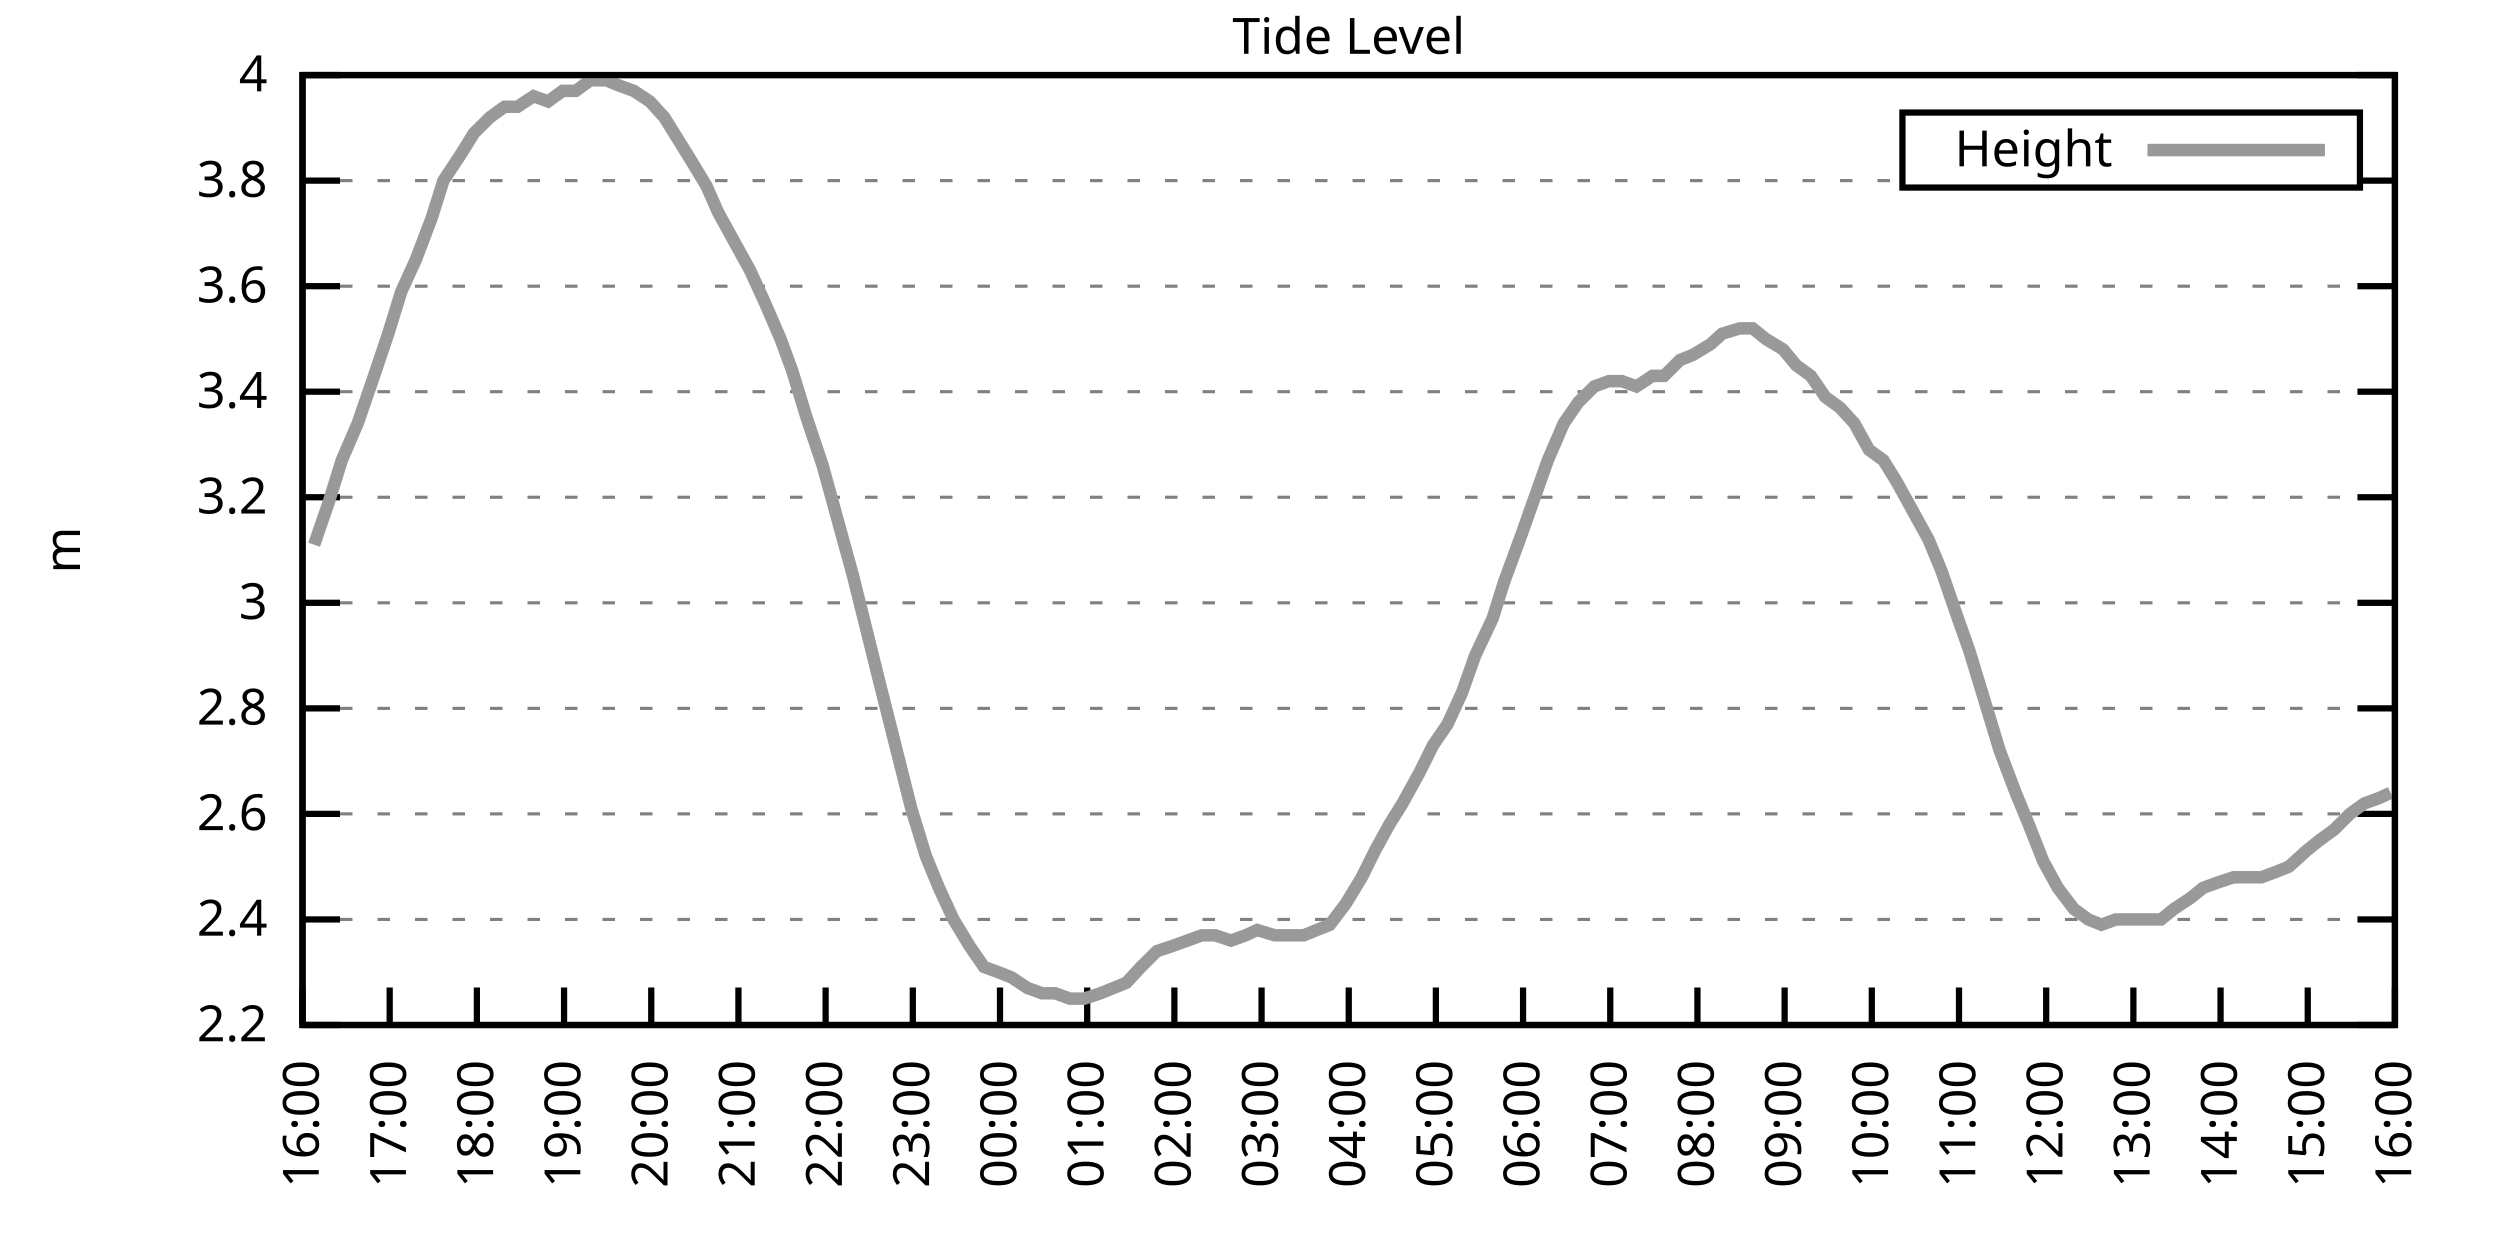
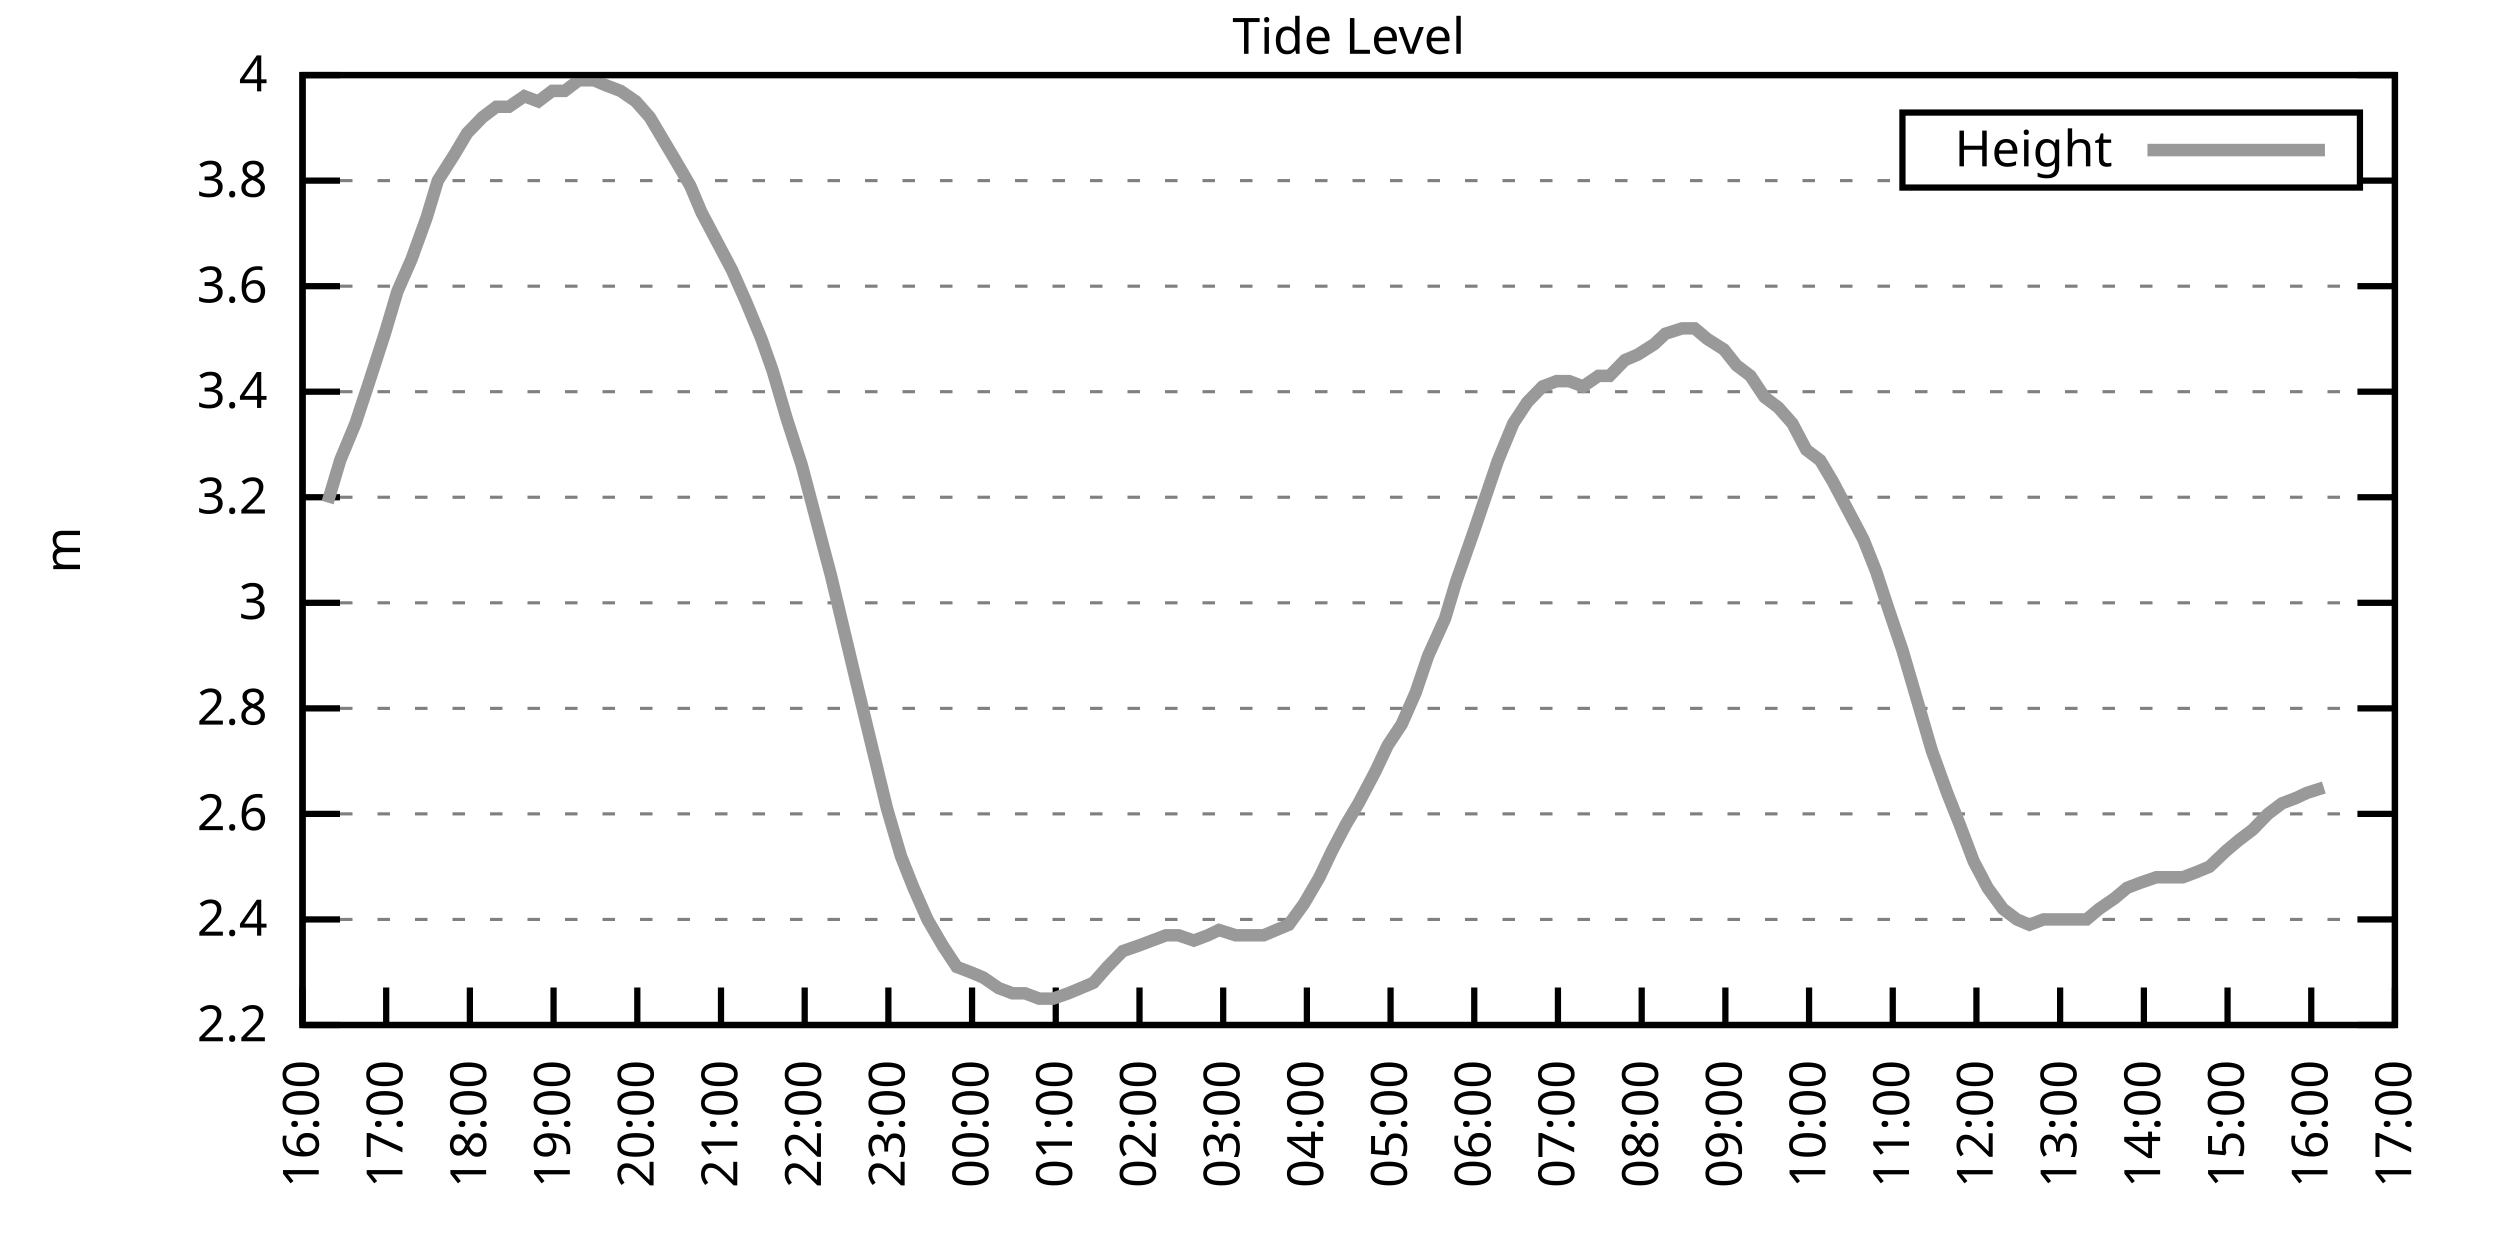
<svg xmlns="http://www.w3.org/2000/svg" xmlns:xlink="http://www.w3.org/1999/xlink" width="400" height="200" viewBox="0 0 400 200">
  <g id="gnuplot_canvas">
    <rect x="0" y="0" width="400" height="200" fill="none" />
    <defs>
      <circle id="gpDot" r="0.5" stroke-width="0.5" stroke="currentColor" />
      <path id="gpPt0" stroke-width="0.333" stroke="currentColor" d="M-1,0 h2 M0,-1 v2" />
      <path id="gpPt1" stroke-width="0.333" stroke="currentColor" d="M-1,-1 L1,1 M1,-1 L-1,1" />
      <path id="gpPt2" stroke-width="0.333" stroke="currentColor" d="M-1,0 L1,0 M0,-1 L0,1 M-1,-1 L1,1 M-1,1 L1,-1" />
      <rect id="gpPt3" stroke-width="0.333" stroke="currentColor" x="-1" y="-1" width="2" height="2" />
      <rect id="gpPt4" stroke-width="0.333" stroke="currentColor" fill="currentColor" x="-1" y="-1" width="2" height="2" />
      <circle id="gpPt5" stroke-width="0.333" stroke="currentColor" cx="0" cy="0" r="1" />
      <use xlink:href="#gpPt5" id="gpPt6" fill="currentColor" stroke="none" />
      <path id="gpPt7" stroke-width="0.333" stroke="currentColor" d="M0,-1.33 L-1.33,0.67 L1.33,0.67 z" />
      <use xlink:href="#gpPt7" id="gpPt8" fill="currentColor" stroke="none" />
      <use xlink:href="#gpPt7" id="gpPt9" stroke="currentColor" transform="rotate(180)" />
      <use xlink:href="#gpPt9" id="gpPt10" fill="currentColor" stroke="none" />
      <use xlink:href="#gpPt3" id="gpPt11" stroke="currentColor" transform="rotate(45)" />
      <use xlink:href="#gpPt11" id="gpPt12" fill="currentColor" stroke="none" />
      <path id="gpPt13" stroke-width="0.333" stroke="currentColor" d="M0,1.330 L1.265,0.411 L0.782,-1.067 L-0.782,-1.076 L-1.265,0.411 z" />
      <use xlink:href="#gpPt13" id="gpPt14" fill="currentColor" stroke="none" />
      <filter id="textbox" filterUnits="objectBoundingBox" x="0" y="0" height="1" width="1">
        <feFlood flood-color="white" flood-opacity="1" result="bgnd" />
        <feComposite in="SourceGraphic" in2="bgnd" operator="atop" />
      </filter>
      <filter id="greybox" filterUnits="objectBoundingBox" x="0" y="0" height="1" width="1">
        <feFlood flood-color="lightgrey" flood-opacity="1" result="grey" />
        <feComposite in="SourceGraphic" in2="grey" operator="atop" />
      </filter>
    </defs>
    <g fill="none" color="white" stroke="currentColor" stroke-width="1.00" stroke-linecap="butt" stroke-linejoin="miter">
</g>
    <g fill="none" color="black" stroke="currentColor" stroke-width="1.00" stroke-linecap="butt" stroke-linejoin="miter">
      <g stroke="none" shape-rendering="crispEdges">
        <polygon fill="rgb(255, 255, 255)" points="48.40,164.00 383.18,164.00 383.18,12.02 48.40,12.02 " />
      </g>
    </g>
    <g fill="none" color="black" stroke="currentColor" stroke-width="1.00" stroke-linecap="butt" stroke-linejoin="miter">
</g>
    <g fill="none" color="black" stroke="black" stroke-width="0.50" stroke-linecap="butt" stroke-linejoin="miter">
</g>
    <g fill="none" color="gray" stroke="currentColor" stroke-width="0.50" stroke-linecap="butt" stroke-linejoin="miter">
      <path stroke="gray" stroke-dasharray="2,4" class="gridline" d="M48.40,164.00 L383.19,164.00  " />
    </g>
    <g fill="none" color="gray" stroke="gray" stroke-width="1.00" stroke-linecap="butt" stroke-linejoin="miter">
</g>
    <g fill="none" color="black" stroke="currentColor" stroke-width="1.00" stroke-linecap="butt" stroke-linejoin="miter">
      <path stroke="black" d="M48.40,164.00 L54.40,164.00 M383.19,164.00 L377.19,164.00  " />
      <g transform="translate(42.80,166.60)" stroke="none" fill="black" font-family="Sans" font-size="8.00" text-anchor="end">
        <text>
          <tspan font-family="Sans"> 2.2</tspan>
        </text>
      </g>
    </g>
    <g fill="none" color="black" stroke="currentColor" stroke-width="1.00" stroke-linecap="butt" stroke-linejoin="miter">
</g>
    <g fill="none" color="black" stroke="black" stroke-width="0.50" stroke-linecap="butt" stroke-linejoin="miter">
</g>
    <g fill="none" color="gray" stroke="currentColor" stroke-width="0.50" stroke-linecap="butt" stroke-linejoin="miter">
      <path stroke="gray" stroke-dasharray="2,4" class="gridline" d="M48.40,147.11 L383.19,147.11  " />
    </g>
    <g fill="none" color="gray" stroke="gray" stroke-width="1.00" stroke-linecap="butt" stroke-linejoin="miter">
</g>
    <g fill="none" color="black" stroke="currentColor" stroke-width="1.00" stroke-linecap="butt" stroke-linejoin="miter">
      <path stroke="black" d="M48.40,147.11 L54.40,147.11 M383.19,147.11 L377.19,147.11  " />
      <g transform="translate(42.80,149.71)" stroke="none" fill="black" font-family="Sans" font-size="8.00" text-anchor="end">
        <text>
          <tspan font-family="Sans"> 2.4</tspan>
        </text>
      </g>
    </g>
    <g fill="none" color="black" stroke="currentColor" stroke-width="1.00" stroke-linecap="butt" stroke-linejoin="miter">
</g>
    <g fill="none" color="black" stroke="black" stroke-width="0.50" stroke-linecap="butt" stroke-linejoin="miter">
</g>
    <g fill="none" color="gray" stroke="currentColor" stroke-width="0.50" stroke-linecap="butt" stroke-linejoin="miter">
      <path stroke="gray" stroke-dasharray="2,4" class="gridline" d="M48.40,130.22 L383.19,130.22  " />
    </g>
    <g fill="none" color="gray" stroke="gray" stroke-width="1.00" stroke-linecap="butt" stroke-linejoin="miter">
</g>
    <g fill="none" color="black" stroke="currentColor" stroke-width="1.00" stroke-linecap="butt" stroke-linejoin="miter">
      <path stroke="black" d="M48.40,130.22 L54.40,130.22 M383.19,130.22 L377.19,130.22  " />
      <g transform="translate(42.80,132.82)" stroke="none" fill="black" font-family="Sans" font-size="8.00" text-anchor="end">
        <text>
          <tspan font-family="Sans"> 2.6</tspan>
        </text>
      </g>
    </g>
    <g fill="none" color="black" stroke="currentColor" stroke-width="1.00" stroke-linecap="butt" stroke-linejoin="miter">
</g>
    <g fill="none" color="black" stroke="black" stroke-width="0.50" stroke-linecap="butt" stroke-linejoin="miter">
</g>
    <g fill="none" color="gray" stroke="currentColor" stroke-width="0.50" stroke-linecap="butt" stroke-linejoin="miter">
      <path stroke="gray" stroke-dasharray="2,4" class="gridline" d="M48.40,113.34 L383.19,113.34  " />
    </g>
    <g fill="none" color="gray" stroke="gray" stroke-width="1.00" stroke-linecap="butt" stroke-linejoin="miter">
</g>
    <g fill="none" color="black" stroke="currentColor" stroke-width="1.00" stroke-linecap="butt" stroke-linejoin="miter">
      <path stroke="black" d="M48.40,113.34 L54.40,113.34 M383.19,113.34 L377.19,113.34  " />
      <g transform="translate(42.80,115.94)" stroke="none" fill="black" font-family="Sans" font-size="8.00" text-anchor="end">
        <text>
          <tspan font-family="Sans"> 2.8</tspan>
        </text>
      </g>
    </g>
    <g fill="none" color="black" stroke="currentColor" stroke-width="1.00" stroke-linecap="butt" stroke-linejoin="miter">
</g>
    <g fill="none" color="black" stroke="black" stroke-width="0.50" stroke-linecap="butt" stroke-linejoin="miter">
</g>
    <g fill="none" color="gray" stroke="currentColor" stroke-width="0.50" stroke-linecap="butt" stroke-linejoin="miter">
      <path stroke="gray" stroke-dasharray="2,4" class="gridline" d="M48.40,96.45 L383.19,96.45  " />
    </g>
    <g fill="none" color="gray" stroke="gray" stroke-width="1.00" stroke-linecap="butt" stroke-linejoin="miter">
</g>
    <g fill="none" color="black" stroke="currentColor" stroke-width="1.00" stroke-linecap="butt" stroke-linejoin="miter">
      <path stroke="black" d="M48.40,96.45 L54.40,96.45 M383.19,96.45 L377.19,96.45  " />
      <g transform="translate(42.80,99.05)" stroke="none" fill="black" font-family="Sans" font-size="8.00" text-anchor="end">
        <text>
          <tspan font-family="Sans"> 3</tspan>
        </text>
      </g>
    </g>
    <g fill="none" color="black" stroke="currentColor" stroke-width="1.00" stroke-linecap="butt" stroke-linejoin="miter">
</g>
    <g fill="none" color="black" stroke="black" stroke-width="0.50" stroke-linecap="butt" stroke-linejoin="miter">
</g>
    <g fill="none" color="gray" stroke="currentColor" stroke-width="0.50" stroke-linecap="butt" stroke-linejoin="miter">
      <path stroke="gray" stroke-dasharray="2,4" class="gridline" d="M48.40,79.56 L383.19,79.56  " />
    </g>
    <g fill="none" color="gray" stroke="gray" stroke-width="1.00" stroke-linecap="butt" stroke-linejoin="miter">
</g>
    <g fill="none" color="black" stroke="currentColor" stroke-width="1.00" stroke-linecap="butt" stroke-linejoin="miter">
      <path stroke="black" d="M48.40,79.56 L54.40,79.56 M383.19,79.56 L377.19,79.56  " />
      <g transform="translate(42.80,82.16)" stroke="none" fill="black" font-family="Sans" font-size="8.00" text-anchor="end">
        <text>
          <tspan font-family="Sans"> 3.2</tspan>
        </text>
      </g>
    </g>
    <g fill="none" color="black" stroke="currentColor" stroke-width="1.00" stroke-linecap="butt" stroke-linejoin="miter">
</g>
    <g fill="none" color="black" stroke="black" stroke-width="0.50" stroke-linecap="butt" stroke-linejoin="miter">
</g>
    <g fill="none" color="gray" stroke="currentColor" stroke-width="0.50" stroke-linecap="butt" stroke-linejoin="miter">
      <path stroke="gray" stroke-dasharray="2,4" class="gridline" d="M48.40,62.67 L383.19,62.67  " />
    </g>
    <g fill="none" color="gray" stroke="gray" stroke-width="1.00" stroke-linecap="butt" stroke-linejoin="miter">
</g>
    <g fill="none" color="black" stroke="currentColor" stroke-width="1.00" stroke-linecap="butt" stroke-linejoin="miter">
      <path stroke="black" d="M48.40,62.67 L54.40,62.67 M383.19,62.67 L377.19,62.67  " />
      <g transform="translate(42.80,65.27)" stroke="none" fill="black" font-family="Sans" font-size="8.00" text-anchor="end">
        <text>
          <tspan font-family="Sans"> 3.4</tspan>
        </text>
      </g>
    </g>
    <g fill="none" color="black" stroke="currentColor" stroke-width="1.00" stroke-linecap="butt" stroke-linejoin="miter">
</g>
    <g fill="none" color="black" stroke="black" stroke-width="0.50" stroke-linecap="butt" stroke-linejoin="miter">
</g>
    <g fill="none" color="gray" stroke="currentColor" stroke-width="0.50" stroke-linecap="butt" stroke-linejoin="miter">
      <path stroke="gray" stroke-dasharray="2,4" class="gridline" d="M48.40,45.79 L383.19,45.79  " />
    </g>
    <g fill="none" color="gray" stroke="gray" stroke-width="1.00" stroke-linecap="butt" stroke-linejoin="miter">
</g>
    <g fill="none" color="black" stroke="currentColor" stroke-width="1.00" stroke-linecap="butt" stroke-linejoin="miter">
      <path stroke="black" d="M48.40,45.79 L54.40,45.79 M383.19,45.79 L377.19,45.79  " />
      <g transform="translate(42.80,48.39)" stroke="none" fill="black" font-family="Sans" font-size="8.00" text-anchor="end">
        <text>
          <tspan font-family="Sans"> 3.6</tspan>
        </text>
      </g>
    </g>
    <g fill="none" color="black" stroke="currentColor" stroke-width="1.00" stroke-linecap="butt" stroke-linejoin="miter">
</g>
    <g fill="none" color="black" stroke="black" stroke-width="0.50" stroke-linecap="butt" stroke-linejoin="miter">
</g>
    <g fill="none" color="gray" stroke="currentColor" stroke-width="0.50" stroke-linecap="butt" stroke-linejoin="miter">
      <path stroke="gray" stroke-dasharray="2,4" class="gridline" d="M48.40,28.90 L304.39,28.90 M377.59,28.90 L383.19,28.90  " />
    </g>
    <g fill="none" color="gray" stroke="gray" stroke-width="1.00" stroke-linecap="butt" stroke-linejoin="miter">
</g>
    <g fill="none" color="black" stroke="currentColor" stroke-width="1.00" stroke-linecap="butt" stroke-linejoin="miter">
      <path stroke="black" d="M48.40,28.90 L54.40,28.90 M383.19,28.90 L377.19,28.90  " />
      <g transform="translate(42.80,31.50)" stroke="none" fill="black" font-family="Sans" font-size="8.00" text-anchor="end">
        <text>
          <tspan font-family="Sans"> 3.8</tspan>
        </text>
      </g>
    </g>
    <g fill="none" color="black" stroke="currentColor" stroke-width="1.00" stroke-linecap="butt" stroke-linejoin="miter">
</g>
    <g fill="none" color="black" stroke="black" stroke-width="0.50" stroke-linecap="butt" stroke-linejoin="miter">
</g>
    <g fill="none" color="gray" stroke="currentColor" stroke-width="0.50" stroke-linecap="butt" stroke-linejoin="miter">
      <path stroke="gray" stroke-dasharray="2,4" class="gridline" d="M48.40,12.01 L383.19,12.01  " />
    </g>
    <g fill="none" color="gray" stroke="gray" stroke-width="1.00" stroke-linecap="butt" stroke-linejoin="miter">
</g>
    <g fill="none" color="black" stroke="currentColor" stroke-width="1.00" stroke-linecap="butt" stroke-linejoin="miter">
      <path stroke="black" d="M48.40,12.01 L54.40,12.01 M383.19,12.01 L377.19,12.01  " />
      <g transform="translate(42.80,14.61)" stroke="none" fill="black" font-family="Sans" font-size="8.00" text-anchor="end">
        <text>
          <tspan font-family="Sans"> 4</tspan>
        </text>
      </g>
    </g>
    <g fill="none" color="black" stroke="currentColor" stroke-width="1.00" stroke-linecap="butt" stroke-linejoin="miter">
      <path stroke="black" d="M48.40,164.00 L48.40,158.00  " />
      <g transform="translate(51.00,169.60) rotate(270.00)" stroke="none" fill="black" font-family="Sans" font-size="8.00" text-anchor="end">
        <text>
          <tspan font-family="Sans">16:00</tspan>
        </text>
      </g>
    </g>
    <g fill="none" color="black" stroke="currentColor" stroke-width="1.00" stroke-linecap="butt" stroke-linejoin="miter">
-       <path stroke="black" d="M62.35,164.00 L62.35,158.00  " />
-       <g transform="translate(64.95,169.60) rotate(270.00)" stroke="none" fill="black" font-family="Sans" font-size="8.00" text-anchor="end">
+       <path stroke="black" d="M61.79,164.00 L61.79,158.00  " />
+       <g transform="translate(64.39,169.60) rotate(270.00)" stroke="none" fill="black" font-family="Sans" font-size="8.00" text-anchor="end">
        <text>
          <tspan font-family="Sans">17:00</tspan>
        </text>
      </g>
    </g>
    <g fill="none" color="black" stroke="currentColor" stroke-width="1.00" stroke-linecap="butt" stroke-linejoin="miter">
-       <path stroke="black" d="M76.30,164.00 L76.30,158.00  " />
-       <g transform="translate(78.90,169.60) rotate(270.00)" stroke="none" fill="black" font-family="Sans" font-size="8.00" text-anchor="end">
+       <path stroke="black" d="M75.18,164.00 L75.18,158.00  " />
+       <g transform="translate(77.78,169.60) rotate(270.00)" stroke="none" fill="black" font-family="Sans" font-size="8.00" text-anchor="end">
        <text>
          <tspan font-family="Sans">18:00</tspan>
        </text>
      </g>
    </g>
    <g fill="none" color="black" stroke="currentColor" stroke-width="1.00" stroke-linecap="butt" stroke-linejoin="miter">
-       <path stroke="black" d="M90.25,164.00 L90.25,158.00  " />
-       <g transform="translate(92.85,169.60) rotate(270.00)" stroke="none" fill="black" font-family="Sans" font-size="8.00" text-anchor="end">
+       <path stroke="black" d="M88.57,164.00 L88.57,158.00  " />
+       <g transform="translate(91.17,169.60) rotate(270.00)" stroke="none" fill="black" font-family="Sans" font-size="8.00" text-anchor="end">
        <text>
          <tspan font-family="Sans">19:00</tspan>
        </text>
      </g>
    </g>
    <g fill="none" color="black" stroke="currentColor" stroke-width="1.00" stroke-linecap="butt" stroke-linejoin="miter">
-       <path stroke="black" d="M104.20,164.00 L104.20,158.00  " />
-       <g transform="translate(106.80,169.60) rotate(270.00)" stroke="none" fill="black" font-family="Sans" font-size="8.00" text-anchor="end">
+       <path stroke="black" d="M101.97,164.00 L101.97,158.00  " />
+       <g transform="translate(104.57,169.60) rotate(270.00)" stroke="none" fill="black" font-family="Sans" font-size="8.00" text-anchor="end">
        <text>
          <tspan font-family="Sans">20:00</tspan>
        </text>
      </g>
    </g>
    <g fill="none" color="black" stroke="currentColor" stroke-width="1.00" stroke-linecap="butt" stroke-linejoin="miter">
-       <path stroke="black" d="M118.15,164.00 L118.15,158.00  " />
-       <g transform="translate(120.75,169.60) rotate(270.00)" stroke="none" fill="black" font-family="Sans" font-size="8.00" text-anchor="end">
+       <path stroke="black" d="M115.36,164.00 L115.36,158.00  " />
+       <g transform="translate(117.96,169.60) rotate(270.00)" stroke="none" fill="black" font-family="Sans" font-size="8.00" text-anchor="end">
        <text>
          <tspan font-family="Sans">21:00</tspan>
        </text>
      </g>
    </g>
    <g fill="none" color="black" stroke="currentColor" stroke-width="1.00" stroke-linecap="butt" stroke-linejoin="miter">
-       <path stroke="black" d="M132.10,164.00 L132.10,158.00  " />
-       <g transform="translate(134.70,169.60) rotate(270.00)" stroke="none" fill="black" font-family="Sans" font-size="8.00" text-anchor="end">
+       <path stroke="black" d="M128.75,164.00 L128.75,158.00  " />
+       <g transform="translate(131.35,169.60) rotate(270.00)" stroke="none" fill="black" font-family="Sans" font-size="8.00" text-anchor="end">
        <text>
          <tspan font-family="Sans">22:00</tspan>
        </text>
      </g>
    </g>
    <g fill="none" color="black" stroke="currentColor" stroke-width="1.00" stroke-linecap="butt" stroke-linejoin="miter">
-       <path stroke="black" d="M146.05,164.00 L146.05,158.00  " />
-       <g transform="translate(148.65,169.60) rotate(270.00)" stroke="none" fill="black" font-family="Sans" font-size="8.00" text-anchor="end">
+       <path stroke="black" d="M142.14,164.00 L142.14,158.00  " />
+       <g transform="translate(144.74,169.60) rotate(270.00)" stroke="none" fill="black" font-family="Sans" font-size="8.00" text-anchor="end">
        <text>
          <tspan font-family="Sans">23:00</tspan>
        </text>
      </g>
    </g>
    <g fill="none" color="black" stroke="currentColor" stroke-width="1.00" stroke-linecap="butt" stroke-linejoin="miter">
-       <path stroke="black" d="M160.00,164.00 L160.00,158.00  " />
-       <g transform="translate(162.60,169.60) rotate(270.00)" stroke="none" fill="black" font-family="Sans" font-size="8.00" text-anchor="end">
+       <path stroke="black" d="M155.53,164.00 L155.53,158.00  " />
+       <g transform="translate(158.13,169.60) rotate(270.00)" stroke="none" fill="black" font-family="Sans" font-size="8.00" text-anchor="end">
        <text>
          <tspan font-family="Sans">00:00</tspan>
        </text>
      </g>
    </g>
    <g fill="none" color="black" stroke="currentColor" stroke-width="1.00" stroke-linecap="butt" stroke-linejoin="miter">
-       <path stroke="black" d="M173.95,164.00 L173.95,158.00  " />
-       <g transform="translate(176.55,169.60) rotate(270.00)" stroke="none" fill="black" font-family="Sans" font-size="8.00" text-anchor="end">
+       <path stroke="black" d="M168.92,164.00 L168.92,158.00  " />
+       <g transform="translate(171.52,169.60) rotate(270.00)" stroke="none" fill="black" font-family="Sans" font-size="8.00" text-anchor="end">
        <text>
          <tspan font-family="Sans">01:00</tspan>
        </text>
      </g>
    </g>
    <g fill="none" color="black" stroke="currentColor" stroke-width="1.00" stroke-linecap="butt" stroke-linejoin="miter">
-       <path stroke="black" d="M187.90,164.00 L187.90,158.00  " />
-       <g transform="translate(190.50,169.60) rotate(270.00)" stroke="none" fill="black" font-family="Sans" font-size="8.00" text-anchor="end">
+       <path stroke="black" d="M182.32,164.00 L182.32,158.00  " />
+       <g transform="translate(184.92,169.60) rotate(270.00)" stroke="none" fill="black" font-family="Sans" font-size="8.00" text-anchor="end">
        <text>
          <tspan font-family="Sans">02:00</tspan>
        </text>
      </g>
    </g>
    <g fill="none" color="black" stroke="currentColor" stroke-width="1.00" stroke-linecap="butt" stroke-linejoin="miter">
-       <path stroke="black" d="M201.85,164.00 L201.85,158.00  " />
-       <g transform="translate(204.45,169.60) rotate(270.00)" stroke="none" fill="black" font-family="Sans" font-size="8.00" text-anchor="end">
+       <path stroke="black" d="M195.71,164.00 L195.71,158.00  " />
+       <g transform="translate(198.31,169.60) rotate(270.00)" stroke="none" fill="black" font-family="Sans" font-size="8.00" text-anchor="end">
        <text>
          <tspan font-family="Sans">03:00</tspan>
        </text>
      </g>
    </g>
    <g fill="none" color="black" stroke="currentColor" stroke-width="1.00" stroke-linecap="butt" stroke-linejoin="miter">
-       <path stroke="black" d="M215.80,164.00 L215.80,158.00  " />
-       <g transform="translate(218.40,169.60) rotate(270.00)" stroke="none" fill="black" font-family="Sans" font-size="8.00" text-anchor="end">
+       <path stroke="black" d="M209.10,164.00 L209.10,158.00  " />
+       <g transform="translate(211.70,169.60) rotate(270.00)" stroke="none" fill="black" font-family="Sans" font-size="8.00" text-anchor="end">
        <text>
          <tspan font-family="Sans">04:00</tspan>
        </text>
      </g>
    </g>
    <g fill="none" color="black" stroke="currentColor" stroke-width="1.00" stroke-linecap="butt" stroke-linejoin="miter">
-       <path stroke="black" d="M229.74,164.00 L229.74,158.00  " />
-       <g transform="translate(232.34,169.60) rotate(270.00)" stroke="none" fill="black" font-family="Sans" font-size="8.00" text-anchor="end">
+       <path stroke="black" d="M222.49,164.00 L222.49,158.00  " />
+       <g transform="translate(225.09,169.60) rotate(270.00)" stroke="none" fill="black" font-family="Sans" font-size="8.00" text-anchor="end">
        <text>
          <tspan font-family="Sans">05:00</tspan>
        </text>
      </g>
    </g>
    <g fill="none" color="black" stroke="currentColor" stroke-width="1.00" stroke-linecap="butt" stroke-linejoin="miter">
-       <path stroke="black" d="M243.69,164.00 L243.69,158.00  " />
-       <g transform="translate(246.29,169.60) rotate(270.00)" stroke="none" fill="black" font-family="Sans" font-size="8.00" text-anchor="end">
+       <path stroke="black" d="M235.88,164.00 L235.88,158.00  " />
+       <g transform="translate(238.48,169.60) rotate(270.00)" stroke="none" fill="black" font-family="Sans" font-size="8.00" text-anchor="end">
        <text>
          <tspan font-family="Sans">06:00</tspan>
        </text>
      </g>
    </g>
    <g fill="none" color="black" stroke="currentColor" stroke-width="1.00" stroke-linecap="butt" stroke-linejoin="miter">
-       <path stroke="black" d="M257.64,164.00 L257.64,158.00  " />
-       <g transform="translate(260.24,169.60) rotate(270.00)" stroke="none" fill="black" font-family="Sans" font-size="8.00" text-anchor="end">
+       <path stroke="black" d="M249.27,164.00 L249.27,158.00  " />
+       <g transform="translate(251.87,169.60) rotate(270.00)" stroke="none" fill="black" font-family="Sans" font-size="8.00" text-anchor="end">
        <text>
          <tspan font-family="Sans">07:00</tspan>
        </text>
      </g>
    </g>
    <g fill="none" color="black" stroke="currentColor" stroke-width="1.00" stroke-linecap="butt" stroke-linejoin="miter">
-       <path stroke="black" d="M271.59,164.00 L271.59,158.00  " />
-       <g transform="translate(274.19,169.60) rotate(270.00)" stroke="none" fill="black" font-family="Sans" font-size="8.00" text-anchor="end">
+       <path stroke="black" d="M262.67,164.00 L262.67,158.00  " />
+       <g transform="translate(265.27,169.60) rotate(270.00)" stroke="none" fill="black" font-family="Sans" font-size="8.00" text-anchor="end">
        <text>
          <tspan font-family="Sans">08:00</tspan>
        </text>
      </g>
    </g>
    <g fill="none" color="black" stroke="currentColor" stroke-width="1.00" stroke-linecap="butt" stroke-linejoin="miter">
-       <path stroke="black" d="M285.54,164.00 L285.54,158.00  " />
-       <g transform="translate(288.14,169.60) rotate(270.00)" stroke="none" fill="black" font-family="Sans" font-size="8.00" text-anchor="end">
+       <path stroke="black" d="M276.06,164.00 L276.06,158.00  " />
+       <g transform="translate(278.66,169.60) rotate(270.00)" stroke="none" fill="black" font-family="Sans" font-size="8.00" text-anchor="end">
        <text>
          <tspan font-family="Sans">09:00</tspan>
        </text>
      </g>
    </g>
    <g fill="none" color="black" stroke="currentColor" stroke-width="1.00" stroke-linecap="butt" stroke-linejoin="miter">
-       <path stroke="black" d="M299.49,164.00 L299.49,158.00  " />
-       <g transform="translate(302.09,169.60) rotate(270.00)" stroke="none" fill="black" font-family="Sans" font-size="8.00" text-anchor="end">
+       <path stroke="black" d="M289.45,164.00 L289.45,158.00  " />
+       <g transform="translate(292.05,169.60) rotate(270.00)" stroke="none" fill="black" font-family="Sans" font-size="8.00" text-anchor="end">
        <text>
          <tspan font-family="Sans">10:00</tspan>
        </text>
      </g>
    </g>
    <g fill="none" color="black" stroke="currentColor" stroke-width="1.00" stroke-linecap="butt" stroke-linejoin="miter">
-       <path stroke="black" d="M313.44,164.00 L313.44,158.00  " />
-       <g transform="translate(316.04,169.60) rotate(270.00)" stroke="none" fill="black" font-family="Sans" font-size="8.00" text-anchor="end">
+       <path stroke="black" d="M302.84,164.00 L302.84,158.00  " />
+       <g transform="translate(305.44,169.60) rotate(270.00)" stroke="none" fill="black" font-family="Sans" font-size="8.00" text-anchor="end">
        <text>
          <tspan font-family="Sans">11:00</tspan>
        </text>
      </g>
    </g>
    <g fill="none" color="black" stroke="currentColor" stroke-width="1.00" stroke-linecap="butt" stroke-linejoin="miter">
-       <path stroke="black" d="M327.39,164.00 L327.39,158.00  " />
-       <g transform="translate(329.99,169.60) rotate(270.00)" stroke="none" fill="black" font-family="Sans" font-size="8.00" text-anchor="end">
+       <path stroke="black" d="M316.23,164.00 L316.23,158.00  " />
+       <g transform="translate(318.83,169.60) rotate(270.00)" stroke="none" fill="black" font-family="Sans" font-size="8.00" text-anchor="end">
        <text>
          <tspan font-family="Sans">12:00</tspan>
        </text>
      </g>
    </g>
    <g fill="none" color="black" stroke="currentColor" stroke-width="1.00" stroke-linecap="butt" stroke-linejoin="miter">
-       <path stroke="black" d="M341.34,164.00 L341.34,158.00  " />
-       <g transform="translate(343.94,169.60) rotate(270.00)" stroke="none" fill="black" font-family="Sans" font-size="8.00" text-anchor="end">
+       <path stroke="black" d="M329.62,164.00 L329.62,158.00  " />
+       <g transform="translate(332.22,169.60) rotate(270.00)" stroke="none" fill="black" font-family="Sans" font-size="8.00" text-anchor="end">
        <text>
          <tspan font-family="Sans">13:00</tspan>
        </text>
      </g>
    </g>
    <g fill="none" color="black" stroke="currentColor" stroke-width="1.00" stroke-linecap="butt" stroke-linejoin="miter">
-       <path stroke="black" d="M355.29,164.00 L355.29,158.00  " />
-       <g transform="translate(357.89,169.60) rotate(270.00)" stroke="none" fill="black" font-family="Sans" font-size="8.00" text-anchor="end">
+       <path stroke="black" d="M343.02,164.00 L343.02,158.00  " />
+       <g transform="translate(345.62,169.60) rotate(270.00)" stroke="none" fill="black" font-family="Sans" font-size="8.00" text-anchor="end">
        <text>
          <tspan font-family="Sans">14:00</tspan>
        </text>
      </g>
    </g>
    <g fill="none" color="black" stroke="currentColor" stroke-width="1.00" stroke-linecap="butt" stroke-linejoin="miter">
-       <path stroke="black" d="M369.24,164.00 L369.24,158.00  " />
-       <g transform="translate(371.84,169.60) rotate(270.00)" stroke="none" fill="black" font-family="Sans" font-size="8.00" text-anchor="end">
+       <path stroke="black" d="M356.41,164.00 L356.41,158.00  " />
+       <g transform="translate(359.01,169.60) rotate(270.00)" stroke="none" fill="black" font-family="Sans" font-size="8.00" text-anchor="end">
        <text>
          <tspan font-family="Sans">15:00</tspan>
+         </text>
+       </g>
+     </g>
+     <g fill="none" color="black" stroke="currentColor" stroke-width="1.00" stroke-linecap="butt" stroke-linejoin="miter">
+       <path stroke="black" d="M369.80,164.00 L369.80,158.00  " />
+       <g transform="translate(372.40,169.60) rotate(270.00)" stroke="none" fill="black" font-family="Sans" font-size="8.00" text-anchor="end">
+         <text>
+           <tspan font-family="Sans">16:00</tspan>
        </text>
      </g>
    </g>
    <g fill="none" color="black" stroke="currentColor" stroke-width="1.00" stroke-linecap="butt" stroke-linejoin="miter">
      <path stroke="black" d="M383.19,164.00 L383.19,158.00  " />
      <g transform="translate(385.79,169.60) rotate(270.00)" stroke="none" fill="black" font-family="Sans" font-size="8.00" text-anchor="end">
        <text>
-           <tspan font-family="Sans">16:00</tspan>
+           <tspan font-family="Sans">17:00</tspan>
        </text>
      </g>
    </g>
    <g fill="none" color="black" stroke="currentColor" stroke-width="1.00" stroke-linecap="butt" stroke-linejoin="miter">
</g>
    <g fill="none" color="black" stroke="currentColor" stroke-width="1.00" stroke-linecap="butt" stroke-linejoin="miter">
      <path stroke="black" d="M48.40,12.01 L48.40,164.00 L383.19,164.00 L383.19,12.01 L48.40,12.01 Z  " />
    </g>
    <g fill="none" color="black" stroke="currentColor" stroke-width="1.00" stroke-linecap="butt" stroke-linejoin="miter">
</g>
    <g fill="none" color="black" stroke="currentColor" stroke-width="1.00" stroke-linecap="butt" stroke-linejoin="miter">
      <path stroke="black" d="M304.39,30.01 L304.39,18.01 L377.59,18.01 L377.59,30.01 L304.39,30.01 Z  " />
    </g>
    <g id="Tide_level_plot_1">
      <g fill="none" color="white" stroke="black" stroke-width="2.00" stroke-linecap="butt" stroke-linejoin="miter">
</g>
      <g fill="none" color="black" stroke="currentColor" stroke-width="2.00" stroke-linecap="butt" stroke-linejoin="miter">
        <g transform="translate(337.99,26.61)" stroke="none" fill="black" font-family="Sans" font-size="8.00" text-anchor="end">
          <text>
            <tspan font-family="Sans">Height</tspan>
          </text>
        </g>
      </g>
      <g fill="none" color="black" stroke="currentColor" stroke-width="2.00" stroke-linecap="butt" stroke-linejoin="miter">
-         <path stroke="rgb(153, 153, 153)" d="M343.59,24.01 L371.99,24.01 M50.26,87.16 L52.58,80.41 L54.68,73.65 L57.23,67.74 L59.56,60.98 L62.12,53.39   L64.21,46.63 L66.53,41.56 L69.09,34.81 L70.95,28.90 L73.74,24.68 L75.83,21.30 L78.39,18.77 L80.72,17.08   L82.81,17.08 L85.37,15.39 L87.69,16.23 L90.02,14.54 L92.11,14.54 L94.43,12.85 L96.99,12.85 L99.08,13.70   L101.41,14.54 L103.97,16.23 L106.29,18.77 L108.38,22.14 L110.48,25.52 L113.03,29.74 L114.89,33.96 L117.68,39.03   L120.01,43.25 L122.33,48.32 L124.89,54.23 L126.75,59.30 L129.08,66.90 L131.63,74.49 L133.72,82.09 L136.51,92.23   L138.61,100.67 L140.70,109.11 L143.26,119.25 L145.81,129.38 L148.14,136.98 L150.23,142.05 L152.56,147.11 L155.11,151.33   L157.44,154.71 L159.76,155.56 L161.86,156.40 L164.41,158.09 L166.74,158.93 L168.83,158.93 L171.16,159.78 L173.48,159.78   L176.04,158.93 L178.13,158.09 L180.22,157.24 L182.55,154.71 L185.11,152.18 L187.66,151.33 L189.99,150.49 L192.31,149.65   L194.41,149.65 L196.96,150.49 L199.29,149.65 L201.15,148.80 L203.94,149.65 L206.03,149.65 L208.59,149.65 L210.68,148.80   L212.77,147.96 L215.33,144.58 L217.89,140.36 L219.98,136.14 L222.30,131.91 L224.40,128.54 L227.19,123.47 L229.28,119.25   L231.60,115.87 L233.93,110.80 L236.02,104.89 L238.81,98.98 L240.67,93.07 L243.46,85.47 L247.65,73.65 L250.20,67.74   L252.53,64.36 L255.09,61.83 L257.41,60.98 L259.50,60.98 L261.83,61.83 L264.39,60.14 L266.25,60.14 L268.80,57.61   L270.90,56.76 L273.69,55.07 L275.55,53.39 L278.34,52.54 L280.43,52.54 L282.52,54.23 L285.31,55.92 L287.40,58.45   L289.73,60.14 L292.05,63.52 L294.38,65.21 L296.70,67.74 L299.03,71.96 L301.35,73.65 L303.44,77.03 L306.23,82.09   L308.56,86.32 L310.65,91.38 L312.98,98.14 L315.07,104.05 L317.39,111.65 L319.95,120.09 L322.51,126.85 L324.60,131.91   L326.93,137.82 L329.25,142.05 L331.81,145.42 L334.13,147.11 L336.23,147.96 L338.55,147.11 L340.88,147.11 L343.20,147.11   L345.76,147.11 L347.85,145.42 L350.41,143.73 L352.50,142.05 L354.83,141.20 L357.38,140.36 L359.71,140.36 L361.80,140.36   L364.13,139.51 L366.22,138.67 L369.01,136.14 L371.10,134.45 L373.43,132.76 L375.98,130.22 L378.31,128.54 L380.63,127.69   L382.49,126.85  " />
+         <path stroke="rgb(153, 153, 153)" d="M343.59,24.01 L371.99,24.01 M52.42,80.41 L54.43,73.65 L56.88,67.74 L59.11,60.98 L61.57,53.39 L63.58,46.63   L65.81,41.56 L68.26,34.81 L70.05,28.90 L72.73,24.68 L74.74,21.30 L77.19,18.77 L79.42,17.08 L81.43,17.08   L83.89,15.39 L86.12,16.23 L88.35,14.54 L90.36,14.54 L92.59,12.85 L95.05,12.85 L97.06,13.70 L99.29,14.54   L101.74,16.23 L103.98,18.77 L105.98,22.14 L107.99,25.52 L110.45,29.74 L112.23,33.96 L114.91,39.03 L117.14,43.25   L119.38,48.32 L121.83,54.23 L123.62,59.30 L125.85,66.90 L128.30,74.49 L130.31,82.09 L132.99,92.23 L135.00,100.67   L137.01,109.11 L139.46,119.25 L141.92,129.38 L144.15,136.98 L146.16,142.05 L148.39,147.11 L150.85,151.33 L153.08,154.71   L155.31,155.56 L157.32,156.40 L159.77,158.09 L162.01,158.93 L164.01,158.93 L166.25,159.78 L168.48,159.78 L170.93,158.93   L172.94,158.09 L174.95,157.24 L177.18,154.71 L179.64,152.18 L182.09,151.33 L184.32,150.49 L186.56,149.65 L188.57,149.65   L191.02,150.49 L193.25,149.65 L195.04,148.80 L197.72,149.65 L199.73,149.65 L202.18,149.65 L204.19,148.80 L206.20,147.96   L208.65,144.58 L211.11,140.36 L213.12,136.14 L215.35,131.91 L217.36,128.54 L220.04,123.47 L222.04,119.25 L224.28,115.87   L226.51,110.80 L228.52,104.89 L231.20,98.98 L232.98,93.07 L235.66,85.47 L239.68,73.65 L242.13,67.74 L244.36,64.36   L246.82,61.83 L249.05,60.98 L251.06,60.98 L253.29,61.83 L255.75,60.14 L257.53,60.14 L259.99,57.61 L262.00,56.76   L264.67,55.07 L266.46,53.39 L269.14,52.54 L271.15,52.54 L273.16,54.23 L275.83,55.92 L277.84,58.45 L280.07,60.14   L282.31,63.52 L284.54,65.21 L286.77,67.74 L289.00,71.96 L291.23,73.65 L293.24,77.03 L295.92,82.09 L298.15,86.32   L300.16,91.38 L302.39,98.14 L304.40,104.05 L306.63,111.65 L309.09,120.09 L311.54,126.85 L313.55,131.91 L315.79,137.82   L318.02,142.05 L320.47,145.42 L322.70,147.11 L324.71,147.96 L326.95,147.11 L329.18,147.11 L331.41,147.11 L333.86,147.11   L335.87,145.42 L338.33,143.73 L340.34,142.05 L342.57,141.20 L345.02,140.36 L347.26,140.36 L349.26,140.36 L351.50,139.51   L353.51,138.67 L356.18,136.14 L358.19,134.45 L360.42,132.76 L362.88,130.22 L365.11,128.54 L367.34,127.69 L369.13,126.85   L371.81,126.00  " />
      </g>
    </g>
    <g fill="none" color="black" stroke="currentColor" stroke-width="2.00" stroke-linecap="butt" stroke-linejoin="miter">
</g>
    <g fill="none" color="black" stroke="black" stroke-width="1.00" stroke-linecap="butt" stroke-linejoin="miter">
</g>
    <g fill="none" color="black" stroke="currentColor" stroke-width="1.00" stroke-linecap="butt" stroke-linejoin="miter">
      <path stroke="black" d="M48.40,12.01 L48.40,164.00 L383.19,164.00 L383.19,12.01 L48.40,12.01 Z  " />
      <g transform="translate(12.80,88.01) rotate(270.00)" stroke="none" fill="black" font-family="Sans" font-size="8.00" text-anchor="middle">
        <text>
          <tspan font-family="Sans">m</tspan>
        </text>
      </g>
    </g>
    <g fill="none" color="black" stroke="currentColor" stroke-width="1.00" stroke-linecap="butt" stroke-linejoin="miter">
</g>
    <g fill="none" color="black" stroke="currentColor" stroke-width="1.00" stroke-linecap="butt" stroke-linejoin="miter">
      <g transform="translate(215.79,8.61)" stroke="none" fill="black" font-family="Sans" font-size="8.00" text-anchor="middle">
        <text>
          <tspan font-family="Sans">Tide Level</tspan>
        </text>
      </g>
    </g>
    <g fill="none" color="black" stroke="currentColor" stroke-width="1.00" stroke-linecap="butt" stroke-linejoin="miter">
</g>
  </g>
</svg>
